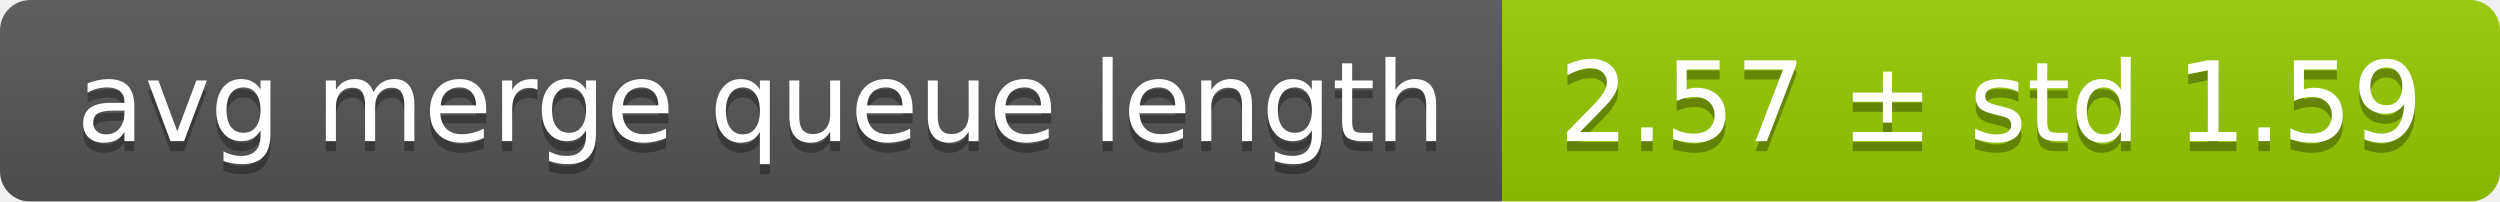
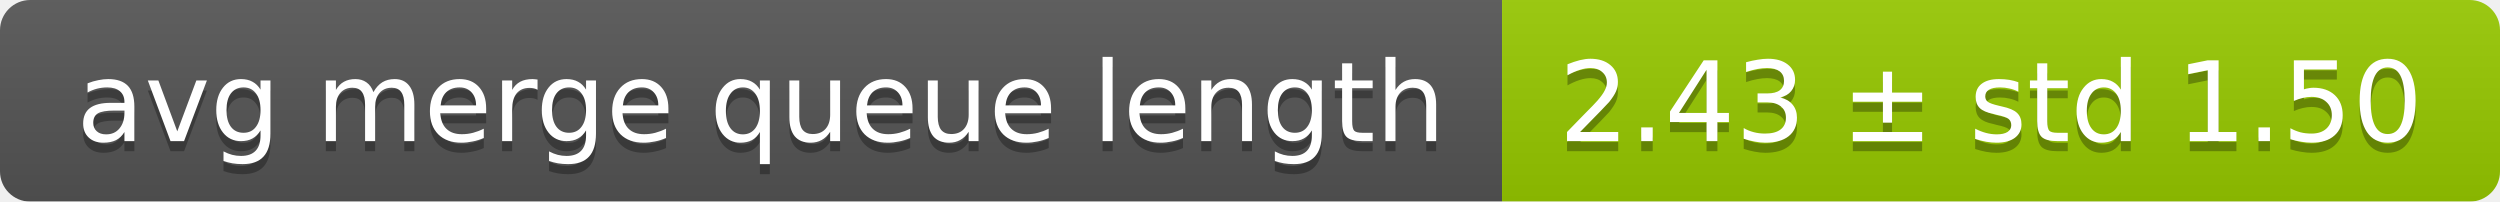
<svg xmlns="http://www.w3.org/2000/svg" width="248" height="20">
  <linearGradient id="smooth" x2="0" y2="100%">
    <stop offset="0" stop-color="#bbb" stop-opacity=".1" />
    <stop offset="1" stop-opacity=".1" />
  </linearGradient>
  <mask id="round">
    <rect width="248" height="20" rx="3" fill="#fff" />
  </mask>
  <g mask="url(#round)">
    <rect width="149" height="20" fill="#555" />
    <rect x="149" width="99" height="20" fill="#97ca00" />
    <rect width="248" height="20" fill="url(#smooth)" />
  </g>
  <g fill="#fff" text-anchor="middle" font-family="DejaVu Sans,Verdana,Geneva,sans-serif" font-size="11">
    <text x="75.5" y="15" fill="#010101" fill-opacity=".3">avg merge queue length</text>
    <text x="75.5" y="14">avg merge queue length</text>
-     <text x="197.5" y="15" fill="#010101" fill-opacity=".3">2.57 ± std 1.59</text>
-     <text x="197.5" y="14">2.57 ± std 1.59</text>
+     <text x="197.5" y="15" fill="#010101" fill-opacity=".3">2.43 ± std 1.50</text>
+     <text x="197.5" y="14">2.43 ± std 1.50</text>
  </g>
</svg>
